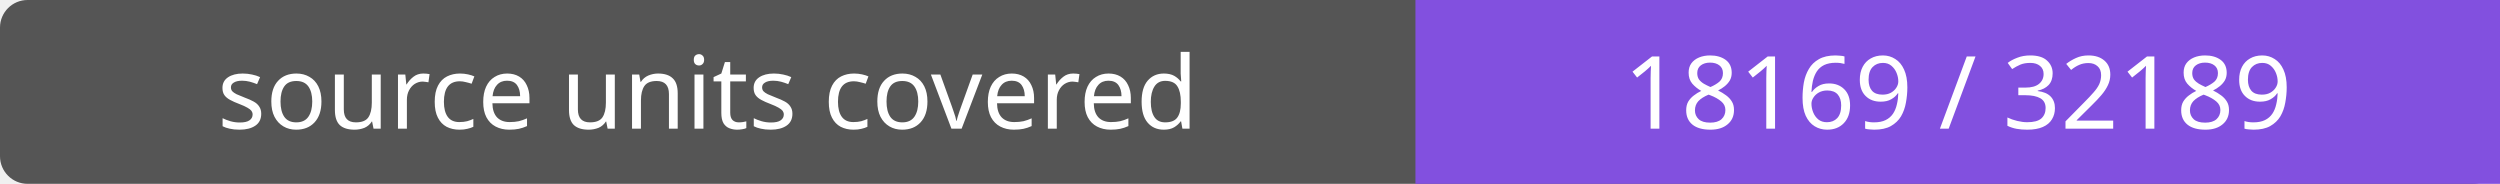
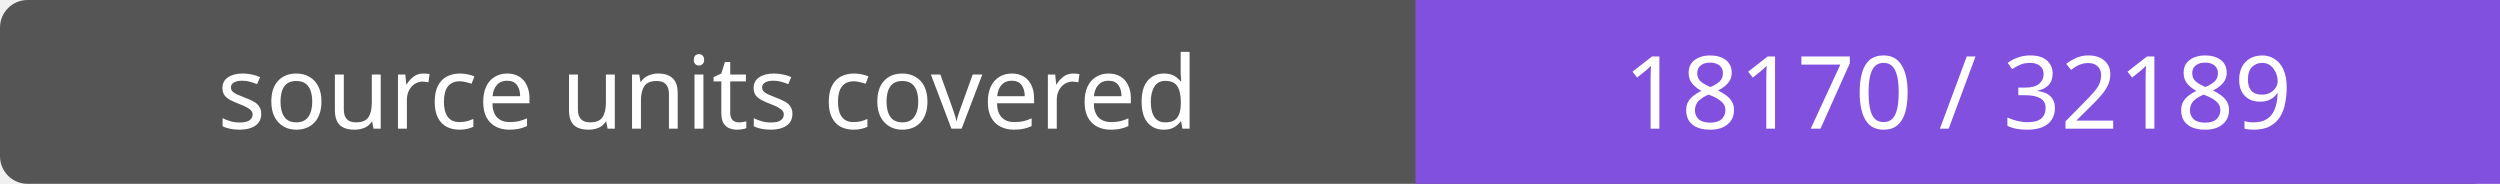
- <svg xmlns="http://www.w3.org/2000/svg" width="272" height="20" role="img" aria-label="source units covered: 18169 / 32189">
+ <svg xmlns="http://www.w3.org/2000/svg" width="272" height="20" role="img" aria-label="source units covered: 18170 / 32189">
  <rect width="272" height="20" rx="3" fill="#555" />
  <path fill="#8250df" d="M154 0h118v20H154z" />
  <g fill="#fff" text-anchor="middle" font-family="Verdana,sans-serif" font-size="11">
    <text x="77.0" y="14">source units covered</text>
-     <text x="213.0" y="14">18169 / 32189</text>
+     <text x="213.0" y="14">18170 / 32189</text>
  </g>
</svg>
